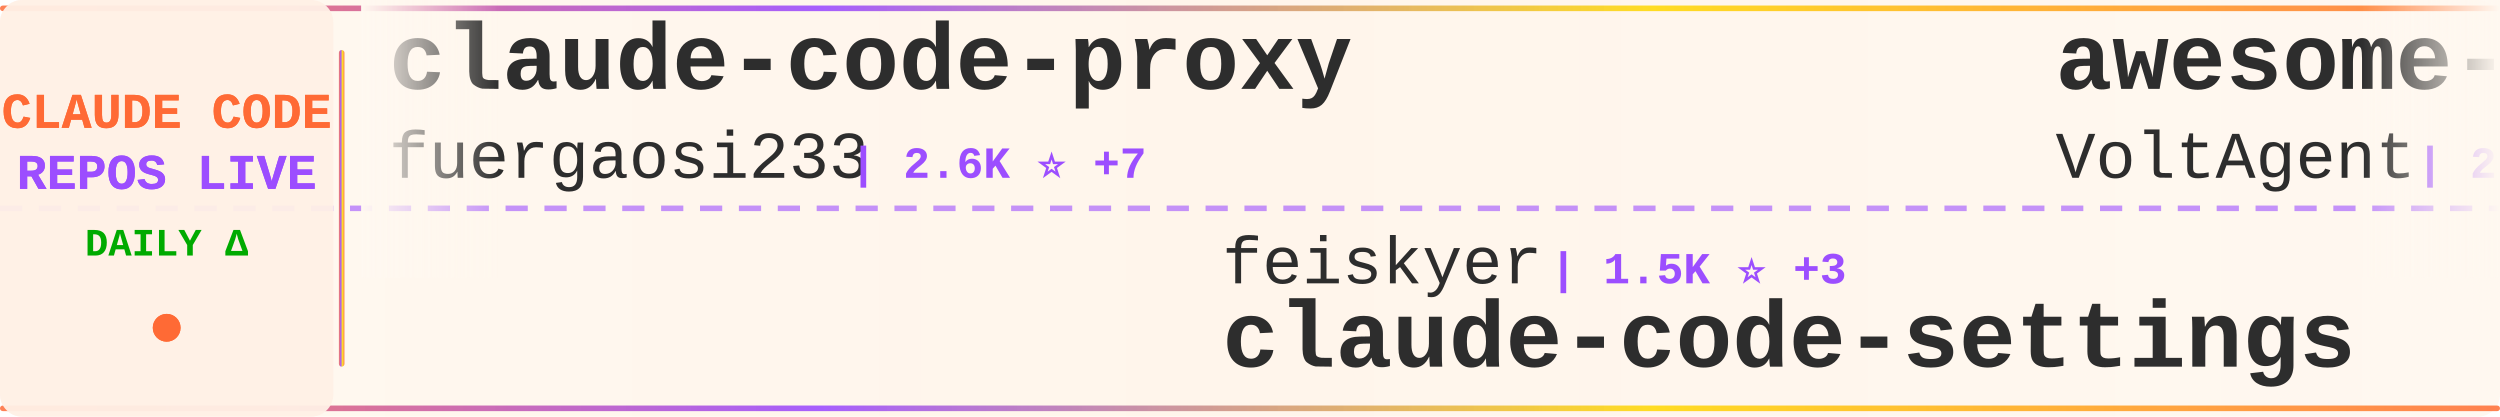
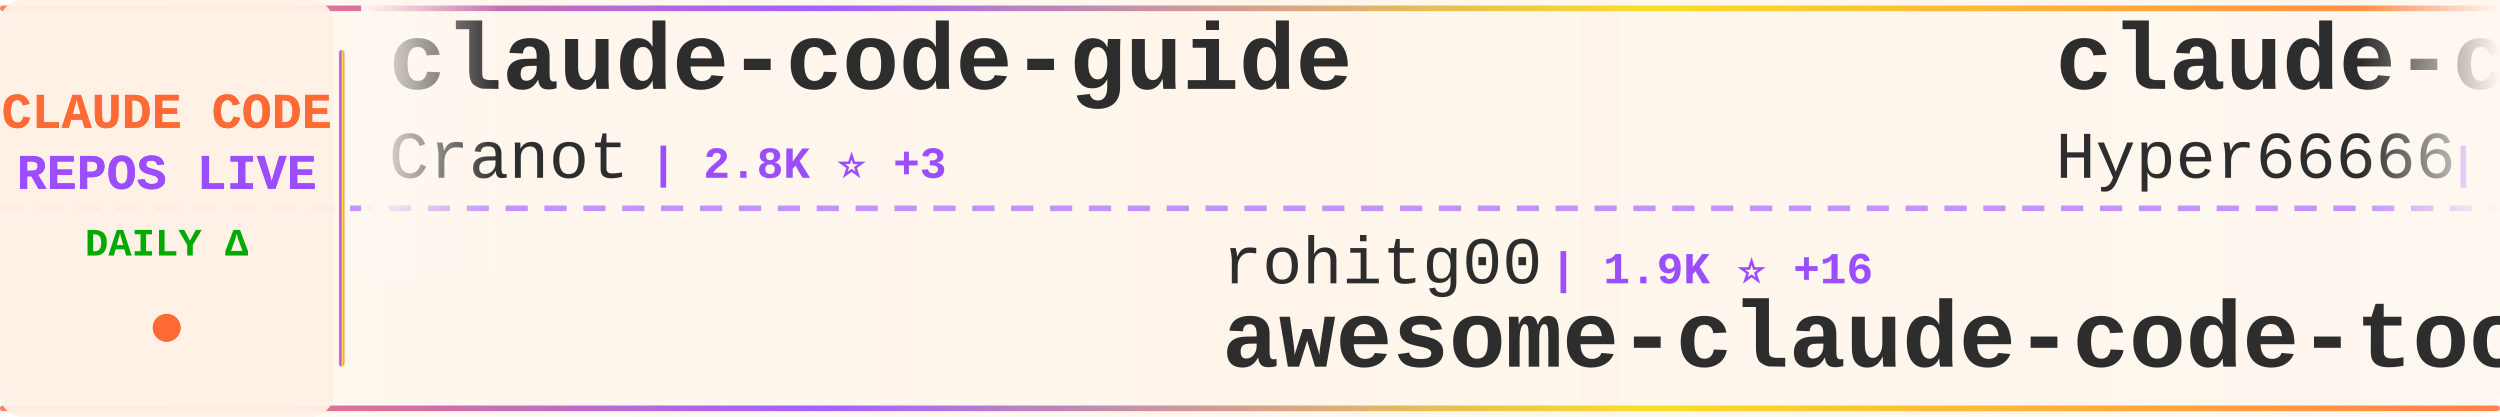
<svg xmlns="http://www.w3.org/2000/svg" width="900" height="150">
  <defs>
    <linearGradient id="tickerBg" x1="0%" y1="0%" x2="100%" y2="0%">
      <stop offset="0%" style="stop-color:#fff8f0;stop-opacity:0.98" />
      <stop offset="50%" style="stop-color:#fff5eb;stop-opacity:1" />
      <stop offset="100%" style="stop-color:#fff8f0;stop-opacity:0.98" />
    </linearGradient>
    <linearGradient id="borderGrad" x1="0%" y1="0%" x2="100%" y2="0%">
      <stop offset="0%" style="stop-color:#FF6B35;stop-opacity:0.85">
        <animate attributeName="stop-opacity" values="0.85;1;0.85" dur="2s" repeatCount="indefinite" />
      </stop>
      <stop offset="33%" style="stop-color:#9C4EFF;stop-opacity:0.9">
        <animate attributeName="stop-opacity" values="0.9;1;0.9" dur="2.2s" repeatCount="indefinite" />
      </stop>
      <stop offset="66%" style="stop-color:#FFD700;stop-opacity:0.85">
        <animate attributeName="stop-opacity" values="0.85;1;0.85" dur="1.8s" repeatCount="indefinite" />
      </stop>
      <stop offset="100%" style="stop-color:#FF6B35;stop-opacity:0.85">
        <animate attributeName="stop-opacity" values="0.85;1;0.85" dur="2s" repeatCount="indefinite" />
      </stop>
    </linearGradient>
    <filter id="textGlow">
      <feGaussianBlur stdDeviation="0.15" result="coloredBlur" />
      <feMerge>
        <feMergeNode in="coloredBlur" />
        <feMergeNode in="SourceGraphic" />
      </feMerge>
    </filter>
    <filter id="metricGlow">
      <feGaussianBlur stdDeviation="0.2" result="coloredBlur" />
      <feMerge>
        <feMergeNode in="coloredBlur" />
        <feMergeNode in="SourceGraphic" />
      </feMerge>
    </filter>
    <linearGradient id="leftFade" x1="0%" y1="0%" x2="100%" y2="0%">
      <stop offset="0%" style="stop-color:#fff8f0;stop-opacity:1" />
      <stop offset="100%" style="stop-color:#fff8f0;stop-opacity:0" />
    </linearGradient>
    <linearGradient id="rightFade" x1="0%" y1="0%" x2="100%" y2="0%">
      <stop offset="0%" style="stop-color:#fff8f0;stop-opacity:0" />
      <stop offset="100%" style="stop-color:#fff8f0;stop-opacity:1" />
    </linearGradient>
  </defs>
  <rect width="900" height="150" fill="url(#tickerBg)" rx="8" />
  <rect x="0" y="2" width="900" height="2" fill="url(#borderGrad)" rx="1" />
  <rect x="0" y="146" width="900" height="2" fill="url(#borderGrad)" rx="1" />
  <line x1="0" y1="75" x2="900" y2="75" stroke="#9C4EFF" stroke-width="2" stroke-dasharray="8 6" opacity="0.6" />
  <rect x="0" y="0" width="120" height="150" fill="#fff0e6" opacity="0.95" rx="8" />
  <text x="60" y="46" font-family="'Courier New', monospace" font-size="18" font-weight="bold" fill="#FF6B35" text-anchor="middle" filter="url(#textGlow)">
    CLAUDE CODE
  </text>
  <text x="60" y="68" font-family="'Courier New', monospace" font-size="18" font-weight="bold" fill="#9C4EFF" text-anchor="middle" filter="url(#textGlow)">
    REPOS LIVE
  </text>
  <text x="60" y="92" font-family="'Courier New', monospace" font-size="14" font-weight="bold" fill="#00aa00" text-anchor="middle">
    DAILY Δ
  </text>
  <circle cx="60" cy="118" r="5" fill="#FF6B35" filter="url(#metricGlow)">
    <animate attributeName="r" values="4;6;4" dur="1.5s" repeatCount="indefinite" />
    <animate attributeName="opacity" values="0.6;1;0.6" dur="1.5s" repeatCount="indefinite" />
  </circle>
  <rect x="122" y="18" width="2" height="114" fill="url(#borderGrad)" rx="1" />
  <clipPath id="tickerClip">
    <rect x="130" y="0" width="770" height="150" />
  </clipPath>
  <g clip-path="url(#tickerClip)">
    <g id="tickerItems">
      <animateTransform attributeName="transform" attributeType="XML" type="translate" from="0 0" to="-3000 0" dur="54s" repeatCount="indefinite" />
      <g transform="translate(0, 0)">
-         <text x="140" y="32" font-family="'Courier New', monospace" font-size="34" font-weight="bold" fill="#2d2d2d">claude-code-proxy</text>
-         <text x="140" y="64" font-family="'Courier New', monospace" font-size="24" font-weight="normal" fill="#2d2d2d" opacity="1.0">fuergaosi233</text>
-         <text x="306" y="64" font-family="'Courier New', monospace" font-size="16" font-weight="bold" fill="#9C4EFF"> | 2.6K ⭐ +7</text>
+         <text x="140" y="32" font-family="'Courier New', monospace" font-size="34" font-weight="bold" fill="#2d2d2d">claude-code-guide</text>
+         <text x="140" y="64" font-family="'Courier New', monospace" font-size="24" font-weight="normal" fill="#2d2d2d" opacity="1.0">Cranot</text>
+         <text x="234" y="64" font-family="'Courier New', monospace" font-size="16" font-weight="bold" fill="#9C4EFF"> | 2.8K ⭐ +3</text>
      </g>
      <g transform="translate(300, 0)">
-         <text x="140" y="102" font-family="'Courier New', monospace" font-size="24" font-weight="normal" fill="#2d2d2d" opacity="1.0">feiskyer</text>
-         <text x="258" y="102" font-family="'Courier New', monospace" font-size="16" font-weight="bold" fill="#9C4EFF"> | 1.5K ⭐ +3</text>
-         <text x="140" y="132" font-family="'Courier New', monospace" font-size="34" font-weight="bold" fill="#2d2d2d">claude-code-settings</text>
+         <text x="140" y="102" font-family="'Courier New', monospace" font-size="24" font-weight="normal" fill="#2d2d2d" opacity="1.0">rohitg00</text>
+         <text x="258" y="102" font-family="'Courier New', monospace" font-size="16" font-weight="bold" fill="#9C4EFF"> | 1.9K ⭐ +16</text>
+         <text x="140" y="132" font-family="'Courier New', monospace" font-size="34" font-weight="bold" fill="#2d2d2d">awesome-claude-code-tool...</text>
      </g>
      <g transform="translate(600, 0)">
-         <text x="140" y="32" font-family="'Courier New', monospace" font-size="34" font-weight="bold" fill="#2d2d2d">awesome-claude-code-suba...</text>
-         <text x="140" y="64" font-family="'Courier New', monospace" font-size="24" font-weight="normal" fill="#2d2d2d" opacity="1.0">VoltAgent</text>
-         <text x="270" y="64" font-family="'Courier New', monospace" font-size="16" font-weight="bold" fill="#9C4EFF"> | 21.0K ⭐ +66</text>
+         <text x="140" y="32" font-family="'Courier New', monospace" font-size="34" font-weight="bold" fill="#2d2d2d">claude-code-sourcemap</text>
+         <text x="140" y="64" font-family="'Courier New', monospace" font-size="24" font-weight="normal" fill="#2d2d2d" opacity="1.0">Hyper66666</text>
+         <text x="282" y="64" font-family="'Courier New', monospace" font-size="16" font-weight="bold" fill="#9C4EFF"> | 215 ⭐</text>
      </g>
      <g transform="translate(900, 0)">
-         <text x="140" y="102" font-family="'Courier New', monospace" font-size="24" font-weight="normal" fill="#2d2d2d" opacity="1.0">alejandrobalderas</text>
-         <text x="366" y="102" font-family="'Courier New', monospace" font-size="16" font-weight="bold" fill="#9C4EFF"> | 2.2K ⭐ +3</text>
-         <text x="140" y="132" font-family="'Courier New', monospace" font-size="34" font-weight="bold" fill="#2d2d2d">claude-code-from-source</text>
+         <text x="140" y="102" font-family="'Courier New', monospace" font-size="24" font-weight="normal" fill="#2d2d2d" opacity="1.0">ykdojo</text>
+         <text x="234" y="102" font-family="'Courier New', monospace" font-size="16" font-weight="bold" fill="#9C4EFF"> | 8.6K ⭐ +14</text>
+         <text x="140" y="132" font-family="'Courier New', monospace" font-size="34" font-weight="bold" fill="#2d2d2d">claude-code-tips</text>
      </g>
      <g transform="translate(1200, 0)">
-         <text x="140" y="32" font-family="'Courier New', monospace" font-size="34" font-weight="bold" fill="#2d2d2d">claude-code-webui</text>
-         <text x="140" y="64" font-family="'Courier New', monospace" font-size="24" font-weight="normal" fill="#2d2d2d" opacity="1.0">sugyan</text>
-         <text x="234" y="64" font-family="'Courier New', monospace" font-size="16" font-weight="bold" fill="#9C4EFF"> | 1.1K ⭐ +3</text>
+         <text x="140" y="32" font-family="'Courier New', monospace" font-size="34" font-weight="bold" fill="#2d2d2d">oh-my-claudecode</text>
+         <text x="140" y="64" font-family="'Courier New', monospace" font-size="24" font-weight="normal" fill="#2d2d2d" opacity="1.0">Yeachan-Heo</text>
+         <text x="294" y="64" font-family="'Courier New', monospace" font-size="16" font-weight="bold" fill="#9C4EFF"> | 35.5K ⭐ +86</text>
      </g>
      <g transform="translate(1500, 0)">
-         <text x="140" y="102" font-family="'Courier New', monospace" font-size="24" font-weight="normal" fill="#2d2d2d" opacity="1.0">ykdojo</text>
-         <text x="234" y="102" font-family="'Courier New', monospace" font-size="16" font-weight="bold" fill="#9C4EFF"> | 8.6K ⭐ +15</text>
-         <text x="140" y="132" font-family="'Courier New', monospace" font-size="34" font-weight="bold" fill="#2d2d2d">claude-code-tips</text>
+         <text x="140" y="102" font-family="'Courier New', monospace" font-size="24" font-weight="normal" fill="#2d2d2d" opacity="1.0">Maciek-roboblog</text>
+         <text x="342" y="102" font-family="'Courier New', monospace" font-size="16" font-weight="bold" fill="#9C4EFF"> | 8.1K ⭐ +10</text>
+         <text x="140" y="132" font-family="'Courier New', monospace" font-size="34" font-weight="bold" fill="#2d2d2d">Claude-Code-Usage-Monito...</text>
      </g>
      <g transform="translate(1800, 0)">
-         <text x="140" y="32" font-family="'Courier New', monospace" font-size="34" font-weight="bold" fill="#2d2d2d">Claude-Code</text>
-         <text x="140" y="64" font-family="'Courier New', monospace" font-size="24" font-weight="normal" fill="#2d2d2d" opacity="1.0">KPR111</text>
-         <text x="234" y="64" font-family="'Courier New', monospace" font-size="16" font-weight="bold" fill="#9C4EFF"> | 18 ⭐</text>
+         <text x="140" y="32" font-family="'Courier New', monospace" font-size="34" font-weight="bold" fill="#2d2d2d">Claude-Code-Source-Study</text>
+         <text x="140" y="64" font-family="'Courier New', monospace" font-size="24" font-weight="normal" fill="#2d2d2d" opacity="1.0">luyao618</text>
+         <text x="258" y="64" font-family="'Courier New', monospace" font-size="16" font-weight="bold" fill="#9C4EFF"> | 1.5K ⭐ +3</text>
      </g>
      <g transform="translate(2100, 0)">
-         <text x="140" y="102" font-family="'Courier New', monospace" font-size="24" font-weight="normal" fill="#2d2d2d" opacity="1.0">disler</text>
-         <text x="234" y="102" font-family="'Courier New', monospace" font-size="16" font-weight="bold" fill="#9C4EFF"> | 3.7K ⭐ +5</text>
-         <text x="140" y="132" font-family="'Courier New', monospace" font-size="34" font-weight="bold" fill="#2d2d2d">claude-code-hooks-master...</text>
+         <text x="140" y="102" font-family="'Courier New', monospace" font-size="24" font-weight="normal" fill="#2d2d2d" opacity="1.0">liuup</text>
+         <text x="222" y="102" font-family="'Courier New', monospace" font-size="16" font-weight="bold" fill="#9C4EFF"> | 2.9K ⭐ +16</text>
+         <text x="140" y="132" font-family="'Courier New', monospace" font-size="34" font-weight="bold" fill="#2d2d2d">claude-code-analysis</text>
      </g>
      <g transform="translate(2400, 0)">
-         <text x="140" y="32" font-family="'Courier New', monospace" font-size="34" font-weight="bold" fill="#2d2d2d">Claude-Code-Source-Study</text>
-         <text x="140" y="64" font-family="'Courier New', monospace" font-size="24" font-weight="normal" fill="#2d2d2d" opacity="1.0">luyao618</text>
-         <text x="258" y="64" font-family="'Courier New', monospace" font-size="16" font-weight="bold" fill="#9C4EFF"> | 1.5K ⭐ +4</text>
+         <text x="140" y="32" font-family="'Courier New', monospace" font-size="34" font-weight="bold" fill="#2d2d2d">andrej-karpathy-skills</text>
+         <text x="140" y="64" font-family="'Courier New', monospace" font-size="24" font-weight="normal" fill="#2d2d2d" opacity="1.0">multica-ai</text>
+         <text x="282" y="64" font-family="'Courier New', monospace" font-size="16" font-weight="bold" fill="#9C4EFF"> | 164.6K ⭐ +1.4K</text>
      </g>
      <g transform="translate(2700, 0)">
+         <text x="140" y="102" font-family="'Courier New', monospace" font-size="24" font-weight="normal" fill="#2d2d2d" opacity="1.0">VoltAgent</text>
+         <text x="270" y="102" font-family="'Courier New', monospace" font-size="16" font-weight="bold" fill="#9C4EFF"> | 21.0K ⭐ +66</text>
+         <text x="140" y="132" font-family="'Courier New', monospace" font-size="34" font-weight="bold" fill="#2d2d2d">awesome-claude-code-suba...</text>
+       </g>
+       <g transform="translate(3000, 0)">
+         <text x="140" y="32" font-family="'Courier New', monospace" font-size="34" font-weight="bold" fill="#2d2d2d">claude-code-guide</text>
+         <text x="140" y="64" font-family="'Courier New', monospace" font-size="24" font-weight="normal" fill="#2d2d2d" opacity="1.0">Cranot</text>
+         <text x="234" y="64" font-family="'Courier New', monospace" font-size="16" font-weight="bold" fill="#9C4EFF"> | 2.8K ⭐ +3</text>
+       </g>
+       <g transform="translate(3300, 0)">
        <text x="140" y="102" font-family="'Courier New', monospace" font-size="24" font-weight="normal" fill="#2d2d2d" opacity="1.0">rohitg00</text>
-         <text x="258" y="102" font-family="'Courier New', monospace" font-size="16" font-weight="bold" fill="#9C4EFF"> | 1.9K ⭐ +17</text>
+         <text x="258" y="102" font-family="'Courier New', monospace" font-size="16" font-weight="bold" fill="#9C4EFF"> | 1.9K ⭐ +16</text>
        <text x="140" y="132" font-family="'Courier New', monospace" font-size="34" font-weight="bold" fill="#2d2d2d">awesome-claude-code-tool...</text>
      </g>
-       <g transform="translate(3000, 0)">
-         <text x="140" y="32" font-family="'Courier New', monospace" font-size="34" font-weight="bold" fill="#2d2d2d">claude-code-proxy</text>
-         <text x="140" y="64" font-family="'Courier New', monospace" font-size="24" font-weight="normal" fill="#2d2d2d" opacity="1.0">fuergaosi233</text>
-         <text x="306" y="64" font-family="'Courier New', monospace" font-size="16" font-weight="bold" fill="#9C4EFF"> | 2.6K ⭐ +7</text>
-       </g>
-       <g transform="translate(3300, 0)">
-         <text x="140" y="102" font-family="'Courier New', monospace" font-size="24" font-weight="normal" fill="#2d2d2d" opacity="1.0">feiskyer</text>
-         <text x="258" y="102" font-family="'Courier New', monospace" font-size="16" font-weight="bold" fill="#9C4EFF"> | 1.5K ⭐ +3</text>
-         <text x="140" y="132" font-family="'Courier New', monospace" font-size="34" font-weight="bold" fill="#2d2d2d">claude-code-settings</text>
-       </g>
      <g transform="translate(3600, 0)">
-         <text x="140" y="32" font-family="'Courier New', monospace" font-size="34" font-weight="bold" fill="#2d2d2d">awesome-claude-code-suba...</text>
-         <text x="140" y="64" font-family="'Courier New', monospace" font-size="24" font-weight="normal" fill="#2d2d2d" opacity="1.0">VoltAgent</text>
-         <text x="270" y="64" font-family="'Courier New', monospace" font-size="16" font-weight="bold" fill="#9C4EFF"> | 21.0K ⭐ +66</text>
+         <text x="140" y="32" font-family="'Courier New', monospace" font-size="34" font-weight="bold" fill="#2d2d2d">claude-code-sourcemap</text>
+         <text x="140" y="64" font-family="'Courier New', monospace" font-size="24" font-weight="normal" fill="#2d2d2d" opacity="1.0">Hyper66666</text>
+         <text x="282" y="64" font-family="'Courier New', monospace" font-size="16" font-weight="bold" fill="#9C4EFF"> | 215 ⭐</text>
      </g>
      <g transform="translate(3900, 0)">
-         <text x="140" y="102" font-family="'Courier New', monospace" font-size="24" font-weight="normal" fill="#2d2d2d" opacity="1.0">alejandrobalderas</text>
-         <text x="366" y="102" font-family="'Courier New', monospace" font-size="16" font-weight="bold" fill="#9C4EFF"> | 2.2K ⭐ +3</text>
-         <text x="140" y="132" font-family="'Courier New', monospace" font-size="34" font-weight="bold" fill="#2d2d2d">claude-code-from-source</text>
+         <text x="140" y="102" font-family="'Courier New', monospace" font-size="24" font-weight="normal" fill="#2d2d2d" opacity="1.0">ykdojo</text>
+         <text x="234" y="102" font-family="'Courier New', monospace" font-size="16" font-weight="bold" fill="#9C4EFF"> | 8.6K ⭐ +14</text>
+         <text x="140" y="132" font-family="'Courier New', monospace" font-size="34" font-weight="bold" fill="#2d2d2d">claude-code-tips</text>
      </g>
    </g>
  </g>
  <rect x="130" y="0" width="50" height="100" fill="url(#leftFade)" />
  <rect x="850" y="0" width="50" height="100" fill="url(#rightFade)" />
</svg>
